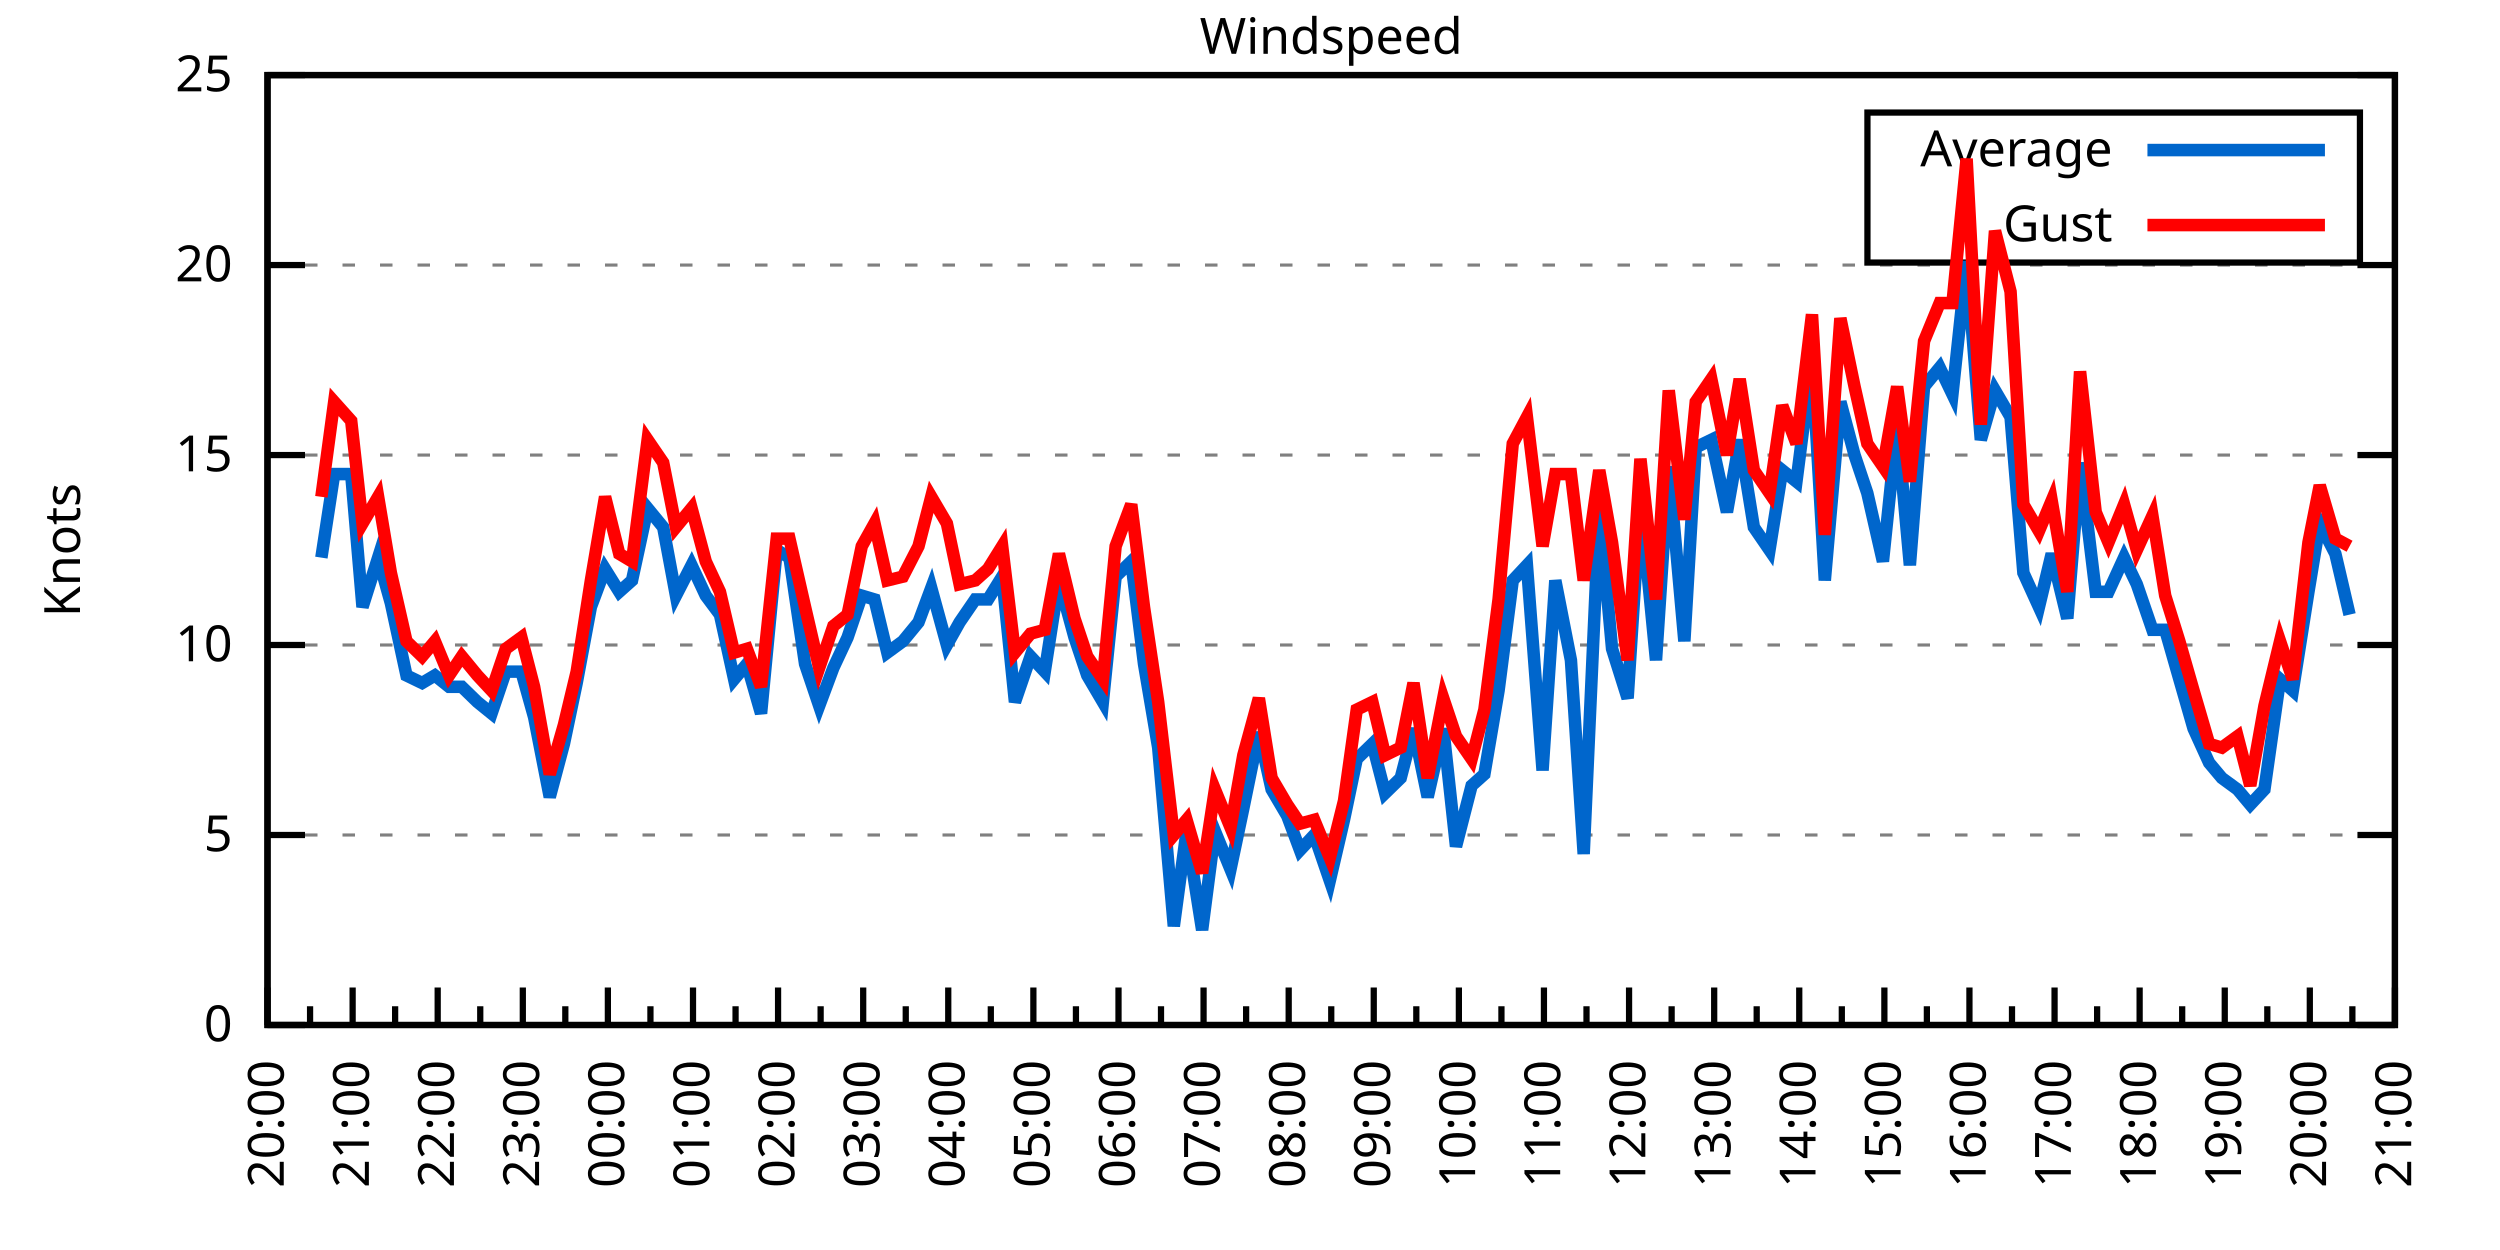
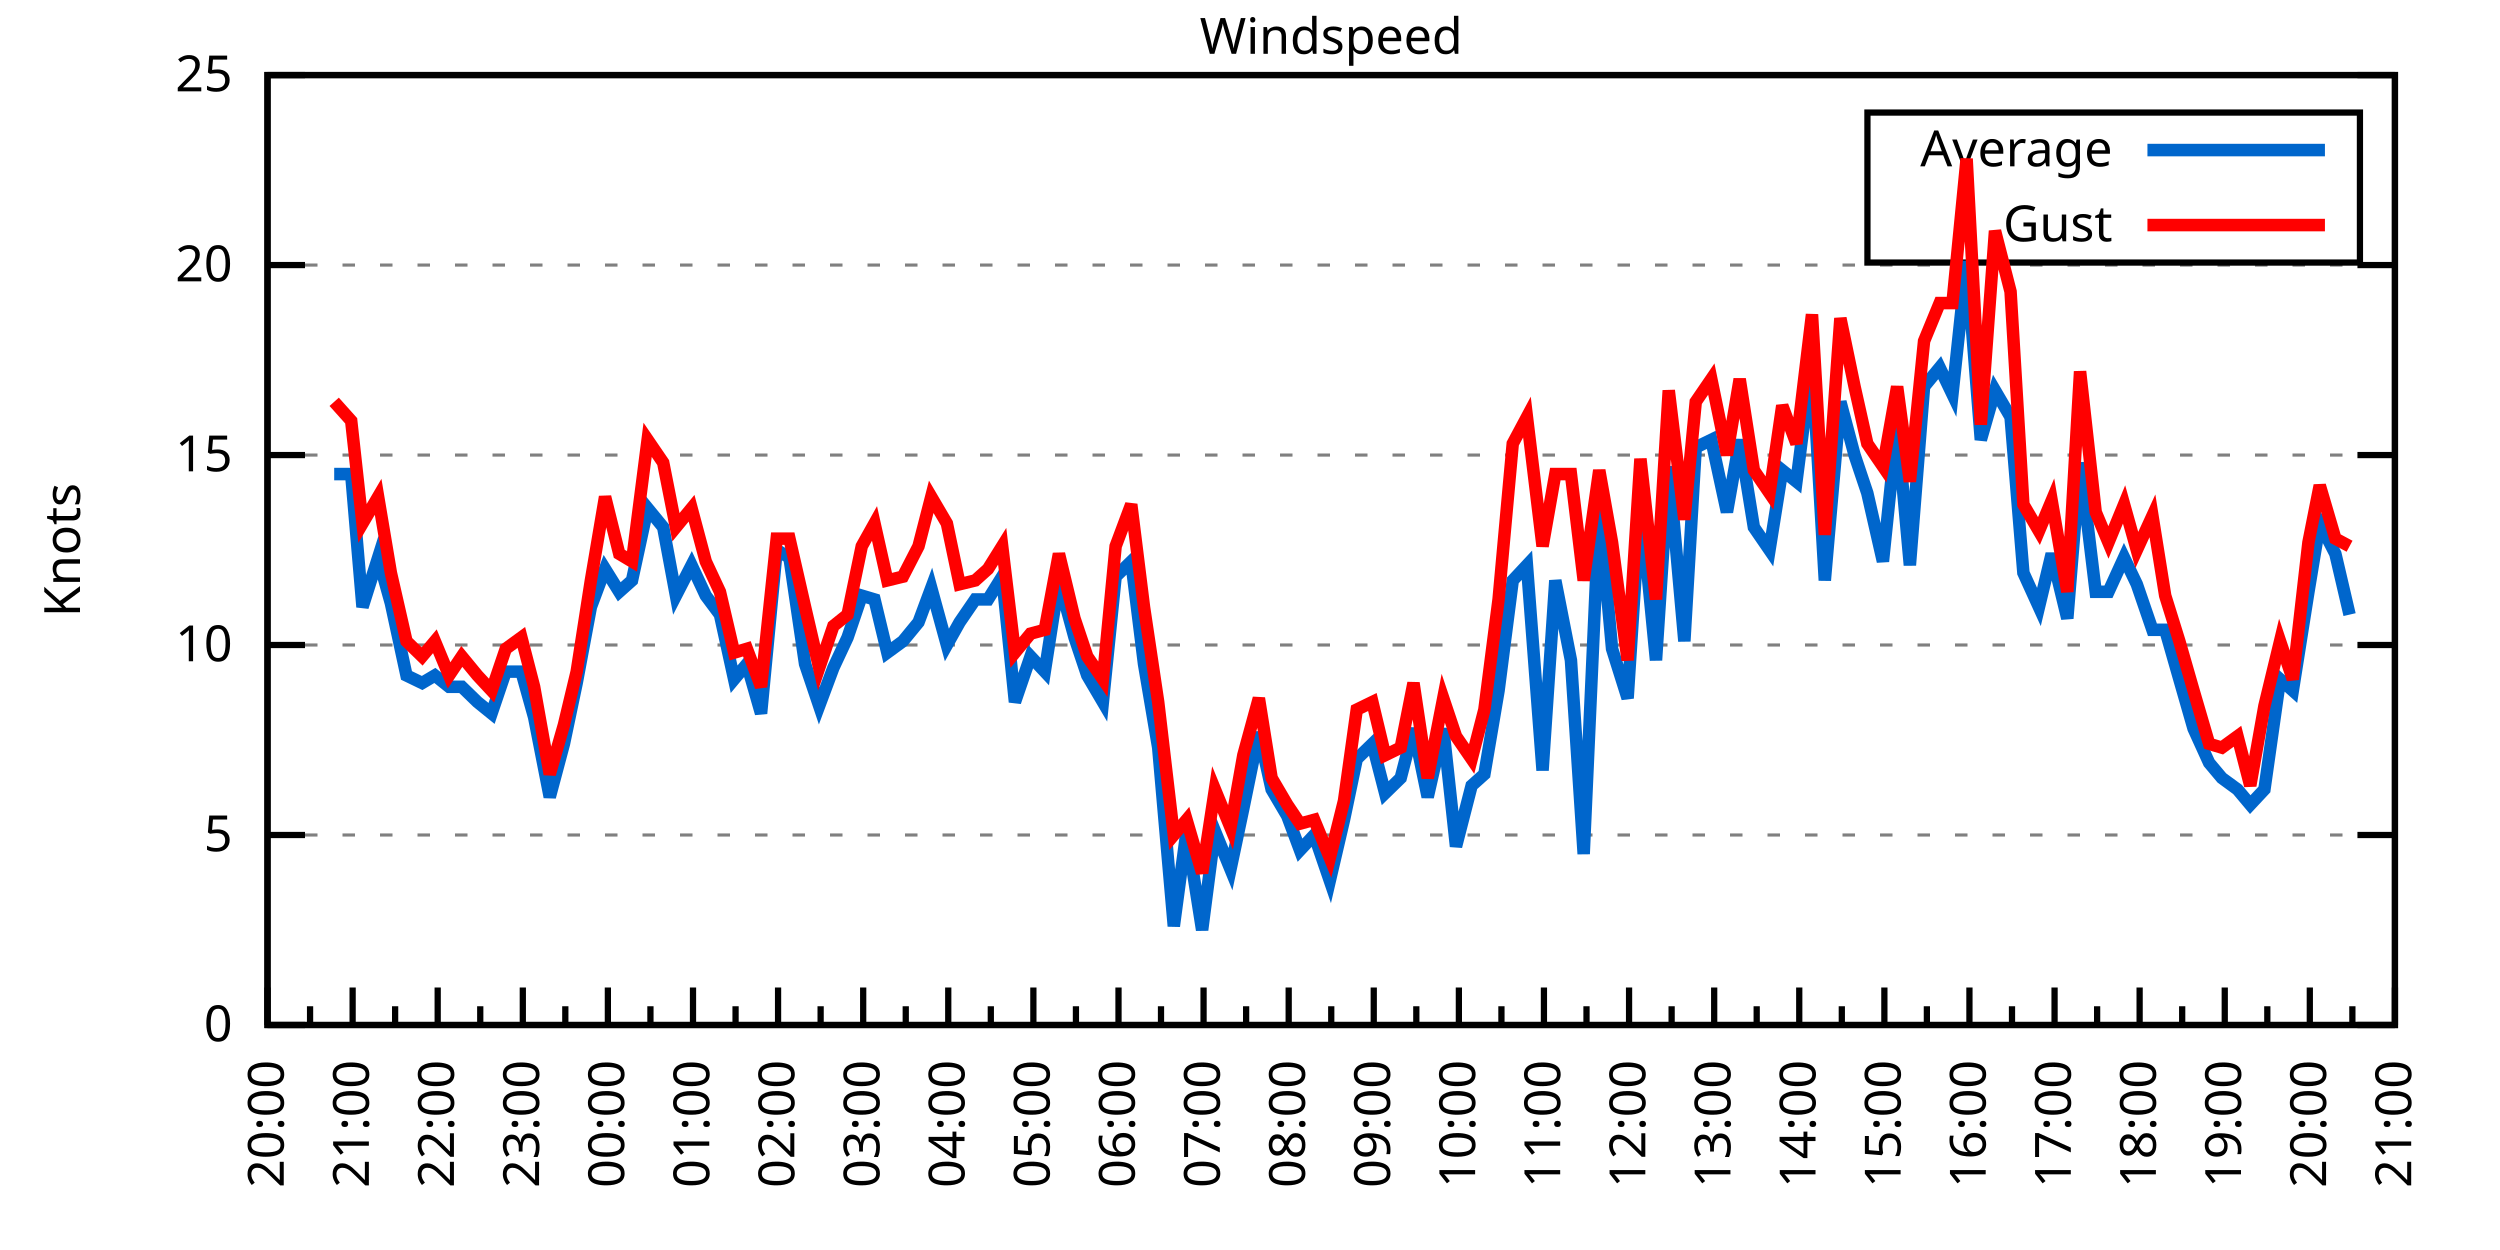
<svg xmlns="http://www.w3.org/2000/svg" xmlns:xlink="http://www.w3.org/1999/xlink" width="400" height="200" viewBox="0 0 400 200">
  <g id="gnuplot_canvas">
    <rect x="0" y="0" width="400" height="200" fill="none" />
    <defs>
      <circle id="gpDot" r="0.5" stroke-width="0.5" stroke="currentColor" />
      <path id="gpPt0" stroke-width="0.333" stroke="currentColor" d="M-1,0 h2 M0,-1 v2" />
      <path id="gpPt1" stroke-width="0.333" stroke="currentColor" d="M-1,-1 L1,1 M1,-1 L-1,1" />
      <path id="gpPt2" stroke-width="0.333" stroke="currentColor" d="M-1,0 L1,0 M0,-1 L0,1 M-1,-1 L1,1 M-1,1 L1,-1" />
      <rect id="gpPt3" stroke-width="0.333" stroke="currentColor" x="-1" y="-1" width="2" height="2" />
      <rect id="gpPt4" stroke-width="0.333" stroke="currentColor" fill="currentColor" x="-1" y="-1" width="2" height="2" />
      <circle id="gpPt5" stroke-width="0.333" stroke="currentColor" cx="0" cy="0" r="1" />
      <use xlink:href="#gpPt5" id="gpPt6" fill="currentColor" stroke="none" />
      <path id="gpPt7" stroke-width="0.333" stroke="currentColor" d="M0,-1.33 L-1.33,0.67 L1.33,0.67 z" />
      <use xlink:href="#gpPt7" id="gpPt8" fill="currentColor" stroke="none" />
      <use xlink:href="#gpPt7" id="gpPt9" stroke="currentColor" transform="rotate(180)" />
      <use xlink:href="#gpPt9" id="gpPt10" fill="currentColor" stroke="none" />
      <use xlink:href="#gpPt3" id="gpPt11" stroke="currentColor" transform="rotate(45)" />
      <use xlink:href="#gpPt11" id="gpPt12" fill="currentColor" stroke="none" />
      <path id="gpPt13" stroke-width="0.333" stroke="currentColor" d="M0,1.330 L1.265,0.411 L0.782,-1.067 L-0.782,-1.076 L-1.265,0.411 z" />
      <use xlink:href="#gpPt13" id="gpPt14" fill="currentColor" stroke="none" />
      <filter id="textbox" filterUnits="objectBoundingBox" x="0" y="0" height="1" width="1">
        <feFlood flood-color="white" flood-opacity="1" result="bgnd" />
        <feComposite in="SourceGraphic" in2="bgnd" operator="atop" />
      </filter>
      <filter id="greybox" filterUnits="objectBoundingBox" x="0" y="0" height="1" width="1">
        <feFlood flood-color="lightgrey" flood-opacity="1" result="grey" />
        <feComposite in="SourceGraphic" in2="grey" operator="atop" />
      </filter>
    </defs>
    <g fill="none" color="white" stroke="currentColor" stroke-width="1.00" stroke-linecap="butt" stroke-linejoin="miter">
</g>
    <g fill="none" color="black" stroke="currentColor" stroke-width="1.00" stroke-linecap="butt" stroke-linejoin="miter">
      <g stroke="none" shape-rendering="crispEdges">
        <polygon fill="rgb(255, 255, 255)" points="42.80,164.00 383.18,164.00 383.18,12.02 42.80,12.02 " />
      </g>
    </g>
    <g fill="none" color="black" stroke="currentColor" stroke-width="1.00" stroke-linecap="butt" stroke-linejoin="miter">
</g>
    <g fill="none" color="black" stroke="black" stroke-width="0.50" stroke-linecap="butt" stroke-linejoin="miter">
</g>
    <g fill="none" color="gray" stroke="currentColor" stroke-width="0.50" stroke-linecap="butt" stroke-linejoin="miter">
      <path stroke="gray" stroke-dasharray="2,4" class="gridline" d="M42.80,164.00 L383.19,164.00  " />
    </g>
    <g fill="none" color="gray" stroke="gray" stroke-width="1.00" stroke-linecap="butt" stroke-linejoin="miter">
</g>
    <g fill="none" color="black" stroke="currentColor" stroke-width="1.00" stroke-linecap="butt" stroke-linejoin="miter">
      <path stroke="black" d="M42.80,164.00 L48.80,164.00 M383.19,164.00 L377.19,164.00  " />
      <g transform="translate(37.20,166.60)" stroke="none" fill="black" font-family="Sans" font-size="8.00" text-anchor="end">
        <text>
          <tspan font-family="Sans"> 0</tspan>
        </text>
      </g>
    </g>
    <g fill="none" color="black" stroke="currentColor" stroke-width="1.00" stroke-linecap="butt" stroke-linejoin="miter">
</g>
    <g fill="none" color="black" stroke="black" stroke-width="0.50" stroke-linecap="butt" stroke-linejoin="miter">
</g>
    <g fill="none" color="gray" stroke="currentColor" stroke-width="0.50" stroke-linecap="butt" stroke-linejoin="miter">
      <path stroke="gray" stroke-dasharray="2,4" class="gridline" d="M42.80,133.60 L383.19,133.60  " />
    </g>
    <g fill="none" color="gray" stroke="gray" stroke-width="1.00" stroke-linecap="butt" stroke-linejoin="miter">
</g>
    <g fill="none" color="black" stroke="currentColor" stroke-width="1.00" stroke-linecap="butt" stroke-linejoin="miter">
      <path stroke="black" d="M42.80,133.60 L48.80,133.60 M383.19,133.60 L377.19,133.60  " />
      <g transform="translate(37.20,136.20)" stroke="none" fill="black" font-family="Sans" font-size="8.00" text-anchor="end">
        <text>
          <tspan font-family="Sans"> 5</tspan>
        </text>
      </g>
    </g>
    <g fill="none" color="black" stroke="currentColor" stroke-width="1.00" stroke-linecap="butt" stroke-linejoin="miter">
</g>
    <g fill="none" color="black" stroke="black" stroke-width="0.50" stroke-linecap="butt" stroke-linejoin="miter">
</g>
    <g fill="none" color="gray" stroke="currentColor" stroke-width="0.50" stroke-linecap="butt" stroke-linejoin="miter">
      <path stroke="gray" stroke-dasharray="2,4" class="gridline" d="M42.80,103.20 L383.19,103.20  " />
    </g>
    <g fill="none" color="gray" stroke="gray" stroke-width="1.00" stroke-linecap="butt" stroke-linejoin="miter">
</g>
    <g fill="none" color="black" stroke="currentColor" stroke-width="1.00" stroke-linecap="butt" stroke-linejoin="miter">
      <path stroke="black" d="M42.80,103.20 L48.80,103.20 M383.19,103.20 L377.19,103.20  " />
      <g transform="translate(37.20,105.80)" stroke="none" fill="black" font-family="Sans" font-size="8.00" text-anchor="end">
        <text>
          <tspan font-family="Sans"> 10</tspan>
        </text>
      </g>
    </g>
    <g fill="none" color="black" stroke="currentColor" stroke-width="1.00" stroke-linecap="butt" stroke-linejoin="miter">
</g>
    <g fill="none" color="black" stroke="black" stroke-width="0.50" stroke-linecap="butt" stroke-linejoin="miter">
</g>
    <g fill="none" color="gray" stroke="currentColor" stroke-width="0.50" stroke-linecap="butt" stroke-linejoin="miter">
      <path stroke="gray" stroke-dasharray="2,4" class="gridline" d="M42.80,72.81 L383.19,72.81  " />
    </g>
    <g fill="none" color="gray" stroke="gray" stroke-width="1.00" stroke-linecap="butt" stroke-linejoin="miter">
</g>
    <g fill="none" color="black" stroke="currentColor" stroke-width="1.00" stroke-linecap="butt" stroke-linejoin="miter">
      <path stroke="black" d="M42.80,72.81 L48.80,72.81 M383.19,72.81 L377.19,72.81  " />
      <g transform="translate(37.20,75.41)" stroke="none" fill="black" font-family="Sans" font-size="8.00" text-anchor="end">
        <text>
          <tspan font-family="Sans"> 15</tspan>
        </text>
      </g>
    </g>
    <g fill="none" color="black" stroke="currentColor" stroke-width="1.00" stroke-linecap="butt" stroke-linejoin="miter">
</g>
    <g fill="none" color="black" stroke="black" stroke-width="0.50" stroke-linecap="butt" stroke-linejoin="miter">
</g>
    <g fill="none" color="gray" stroke="currentColor" stroke-width="0.50" stroke-linecap="butt" stroke-linejoin="miter">
      <path stroke="gray" stroke-dasharray="2,4" class="gridline" d="M42.80,42.41 L383.19,42.41  " />
    </g>
    <g fill="none" color="gray" stroke="gray" stroke-width="1.00" stroke-linecap="butt" stroke-linejoin="miter">
</g>
    <g fill="none" color="black" stroke="currentColor" stroke-width="1.00" stroke-linecap="butt" stroke-linejoin="miter">
      <path stroke="black" d="M42.80,42.41 L48.80,42.41 M383.19,42.41 L377.19,42.41  " />
      <g transform="translate(37.20,45.01)" stroke="none" fill="black" font-family="Sans" font-size="8.00" text-anchor="end">
        <text>
          <tspan font-family="Sans"> 20</tspan>
        </text>
      </g>
    </g>
    <g fill="none" color="black" stroke="currentColor" stroke-width="1.00" stroke-linecap="butt" stroke-linejoin="miter">
</g>
    <g fill="none" color="black" stroke="black" stroke-width="0.50" stroke-linecap="butt" stroke-linejoin="miter">
</g>
    <g fill="none" color="gray" stroke="currentColor" stroke-width="0.50" stroke-linecap="butt" stroke-linejoin="miter">
      <path stroke="gray" stroke-dasharray="2,4" class="gridline" d="M42.80,12.01 L383.19,12.01  " />
    </g>
    <g fill="none" color="gray" stroke="gray" stroke-width="1.00" stroke-linecap="butt" stroke-linejoin="miter">
</g>
    <g fill="none" color="black" stroke="currentColor" stroke-width="1.00" stroke-linecap="butt" stroke-linejoin="miter">
      <path stroke="black" d="M42.80,12.01 L48.80,12.01 M383.19,12.01 L377.19,12.01  " />
      <g transform="translate(37.20,14.61)" stroke="none" fill="black" font-family="Sans" font-size="8.00" text-anchor="end">
        <text>
          <tspan font-family="Sans"> 25</tspan>
        </text>
      </g>
    </g>
    <g fill="none" color="black" stroke="currentColor" stroke-width="1.00" stroke-linecap="butt" stroke-linejoin="miter">
      <path stroke="black" d="M42.80,164.00 L42.80,158.00  " />
      <g transform="translate(45.40,169.60) rotate(270)" stroke="none" fill="black" font-family="Sans" font-size="8.00" text-anchor="end">
        <text>
          <tspan font-family="Sans">20:00</tspan>
        </text>
      </g>
    </g>
    <g fill="none" color="black" stroke="currentColor" stroke-width="1.00" stroke-linecap="butt" stroke-linejoin="miter">
      <path stroke="black" d="M49.61,164.00 L49.61,161.00 M56.42,164.00 L56.42,158.00  " />
      <g transform="translate(59.02,169.60) rotate(270)" stroke="none" fill="black" font-family="Sans" font-size="8.00" text-anchor="end">
        <text>
          <tspan font-family="Sans">21:00</tspan>
        </text>
      </g>
    </g>
    <g fill="none" color="black" stroke="currentColor" stroke-width="1.00" stroke-linecap="butt" stroke-linejoin="miter">
      <path stroke="black" d="M63.22,164.00 L63.22,161.00 M70.03,164.00 L70.03,158.00  " />
      <g transform="translate(72.63,169.60) rotate(270)" stroke="none" fill="black" font-family="Sans" font-size="8.00" text-anchor="end">
        <text>
          <tspan font-family="Sans">22:00</tspan>
        </text>
      </g>
    </g>
    <g fill="none" color="black" stroke="currentColor" stroke-width="1.00" stroke-linecap="butt" stroke-linejoin="miter">
      <path stroke="black" d="M76.84,164.00 L76.84,161.00 M83.65,164.00 L83.65,158.00  " />
      <g transform="translate(86.25,169.60) rotate(270)" stroke="none" fill="black" font-family="Sans" font-size="8.00" text-anchor="end">
        <text>
          <tspan font-family="Sans">23:00</tspan>
        </text>
      </g>
    </g>
    <g fill="none" color="black" stroke="currentColor" stroke-width="1.00" stroke-linecap="butt" stroke-linejoin="miter">
      <path stroke="black" d="M90.45,164.00 L90.45,161.00 M97.26,164.00 L97.26,158.00  " />
      <g transform="translate(99.86,169.60) rotate(270)" stroke="none" fill="black" font-family="Sans" font-size="8.00" text-anchor="end">
        <text>
          <tspan font-family="Sans">00:00</tspan>
        </text>
      </g>
    </g>
    <g fill="none" color="black" stroke="currentColor" stroke-width="1.00" stroke-linecap="butt" stroke-linejoin="miter">
      <path stroke="black" d="M104.07,164.00 L104.07,161.00 M110.88,164.00 L110.88,158.00  " />
      <g transform="translate(113.48,169.60) rotate(270)" stroke="none" fill="black" font-family="Sans" font-size="8.00" text-anchor="end">
        <text>
          <tspan font-family="Sans">01:00</tspan>
        </text>
      </g>
    </g>
    <g fill="none" color="black" stroke="currentColor" stroke-width="1.00" stroke-linecap="butt" stroke-linejoin="miter">
      <path stroke="black" d="M117.69,164.00 L117.69,161.00 M124.49,164.00 L124.49,158.00  " />
      <g transform="translate(127.09,169.60) rotate(270)" stroke="none" fill="black" font-family="Sans" font-size="8.00" text-anchor="end">
        <text>
          <tspan font-family="Sans">02:00</tspan>
        </text>
      </g>
    </g>
    <g fill="none" color="black" stroke="currentColor" stroke-width="1.00" stroke-linecap="butt" stroke-linejoin="miter">
      <path stroke="black" d="M131.30,164.00 L131.30,161.00 M138.11,164.00 L138.11,158.00  " />
      <g transform="translate(140.71,169.60) rotate(270)" stroke="none" fill="black" font-family="Sans" font-size="8.00" text-anchor="end">
        <text>
          <tspan font-family="Sans">03:00</tspan>
        </text>
      </g>
    </g>
    <g fill="none" color="black" stroke="currentColor" stroke-width="1.00" stroke-linecap="butt" stroke-linejoin="miter">
      <path stroke="black" d="M144.92,164.00 L144.92,161.00 M151.72,164.00 L151.72,158.00  " />
      <g transform="translate(154.32,169.60) rotate(270)" stroke="none" fill="black" font-family="Sans" font-size="8.00" text-anchor="end">
        <text>
          <tspan font-family="Sans">04:00</tspan>
        </text>
      </g>
    </g>
    <g fill="none" color="black" stroke="currentColor" stroke-width="1.00" stroke-linecap="butt" stroke-linejoin="miter">
      <path stroke="black" d="M158.53,164.00 L158.53,161.00 M165.34,164.00 L165.34,158.00  " />
      <g transform="translate(167.94,169.60) rotate(270)" stroke="none" fill="black" font-family="Sans" font-size="8.00" text-anchor="end">
        <text>
          <tspan font-family="Sans">05:00</tspan>
        </text>
      </g>
    </g>
    <g fill="none" color="black" stroke="currentColor" stroke-width="1.00" stroke-linecap="butt" stroke-linejoin="miter">
      <path stroke="black" d="M172.15,164.00 L172.15,161.00 M178.96,164.00 L178.96,158.00  " />
      <g transform="translate(181.56,169.60) rotate(270)" stroke="none" fill="black" font-family="Sans" font-size="8.00" text-anchor="end">
        <text>
          <tspan font-family="Sans">06:00</tspan>
        </text>
      </g>
    </g>
    <g fill="none" color="black" stroke="currentColor" stroke-width="1.00" stroke-linecap="butt" stroke-linejoin="miter">
      <path stroke="black" d="M185.76,164.00 L185.76,161.00 M192.57,164.00 L192.57,158.00  " />
      <g transform="translate(195.17,169.60) rotate(270)" stroke="none" fill="black" font-family="Sans" font-size="8.00" text-anchor="end">
        <text>
          <tspan font-family="Sans">07:00</tspan>
        </text>
      </g>
    </g>
    <g fill="none" color="black" stroke="currentColor" stroke-width="1.00" stroke-linecap="butt" stroke-linejoin="miter">
      <path stroke="black" d="M199.38,164.00 L199.38,161.00 M206.19,164.00 L206.19,158.00  " />
      <g transform="translate(208.79,169.60) rotate(270)" stroke="none" fill="black" font-family="Sans" font-size="8.00" text-anchor="end">
        <text>
          <tspan font-family="Sans">08:00</tspan>
        </text>
      </g>
    </g>
    <g fill="none" color="black" stroke="currentColor" stroke-width="1.00" stroke-linecap="butt" stroke-linejoin="miter">
      <path stroke="black" d="M213.00,164.00 L213.00,161.00 M219.80,164.00 L219.80,158.00  " />
      <g transform="translate(222.40,169.60) rotate(270)" stroke="none" fill="black" font-family="Sans" font-size="8.00" text-anchor="end">
        <text>
          <tspan font-family="Sans">09:00</tspan>
        </text>
      </g>
    </g>
    <g fill="none" color="black" stroke="currentColor" stroke-width="1.00" stroke-linecap="butt" stroke-linejoin="miter">
      <path stroke="black" d="M226.61,164.00 L226.61,161.00 M233.42,164.00 L233.42,158.00  " />
      <g transform="translate(236.02,169.60) rotate(270)" stroke="none" fill="black" font-family="Sans" font-size="8.00" text-anchor="end">
        <text>
          <tspan font-family="Sans">10:00</tspan>
        </text>
      </g>
    </g>
    <g fill="none" color="black" stroke="currentColor" stroke-width="1.00" stroke-linecap="butt" stroke-linejoin="miter">
      <path stroke="black" d="M240.23,164.00 L240.23,161.00 M247.03,164.00 L247.03,158.00  " />
      <g transform="translate(249.63,169.60) rotate(270)" stroke="none" fill="black" font-family="Sans" font-size="8.00" text-anchor="end">
        <text>
          <tspan font-family="Sans">11:00</tspan>
        </text>
      </g>
    </g>
    <g fill="none" color="black" stroke="currentColor" stroke-width="1.00" stroke-linecap="butt" stroke-linejoin="miter">
      <path stroke="black" d="M253.84,164.00 L253.84,161.00 M260.65,164.00 L260.65,158.00  " />
      <g transform="translate(263.25,169.60) rotate(270)" stroke="none" fill="black" font-family="Sans" font-size="8.00" text-anchor="end">
        <text>
          <tspan font-family="Sans">12:00</tspan>
        </text>
      </g>
    </g>
    <g fill="none" color="black" stroke="currentColor" stroke-width="1.00" stroke-linecap="butt" stroke-linejoin="miter">
      <path stroke="black" d="M267.46,164.00 L267.46,161.00 M274.27,164.00 L274.27,158.00  " />
      <g transform="translate(276.87,169.60) rotate(270)" stroke="none" fill="black" font-family="Sans" font-size="8.00" text-anchor="end">
        <text>
          <tspan font-family="Sans">13:00</tspan>
        </text>
      </g>
    </g>
    <g fill="none" color="black" stroke="currentColor" stroke-width="1.00" stroke-linecap="butt" stroke-linejoin="miter">
      <path stroke="black" d="M281.07,164.00 L281.07,161.00 M287.88,164.00 L287.88,158.00  " />
      <g transform="translate(290.48,169.60) rotate(270)" stroke="none" fill="black" font-family="Sans" font-size="8.00" text-anchor="end">
        <text>
          <tspan font-family="Sans">14:00</tspan>
        </text>
      </g>
    </g>
    <g fill="none" color="black" stroke="currentColor" stroke-width="1.00" stroke-linecap="butt" stroke-linejoin="miter">
      <path stroke="black" d="M294.69,164.00 L294.69,161.00 M301.50,164.00 L301.50,158.00  " />
      <g transform="translate(304.10,169.60) rotate(270)" stroke="none" fill="black" font-family="Sans" font-size="8.00" text-anchor="end">
        <text>
          <tspan font-family="Sans">15:00</tspan>
        </text>
      </g>
    </g>
    <g fill="none" color="black" stroke="currentColor" stroke-width="1.00" stroke-linecap="butt" stroke-linejoin="miter">
      <path stroke="black" d="M308.30,164.00 L308.30,161.00 M315.11,164.00 L315.11,158.00  " />
      <g transform="translate(317.71,169.60) rotate(270)" stroke="none" fill="black" font-family="Sans" font-size="8.00" text-anchor="end">
        <text>
          <tspan font-family="Sans">16:00</tspan>
        </text>
      </g>
    </g>
    <g fill="none" color="black" stroke="currentColor" stroke-width="1.00" stroke-linecap="butt" stroke-linejoin="miter">
      <path stroke="black" d="M321.92,164.00 L321.92,161.00 M328.73,164.00 L328.73,158.00  " />
      <g transform="translate(331.33,169.60) rotate(270)" stroke="none" fill="black" font-family="Sans" font-size="8.00" text-anchor="end">
        <text>
          <tspan font-family="Sans">17:00</tspan>
        </text>
      </g>
    </g>
    <g fill="none" color="black" stroke="currentColor" stroke-width="1.00" stroke-linecap="butt" stroke-linejoin="miter">
      <path stroke="black" d="M335.54,164.00 L335.54,161.00 M342.34,164.00 L342.34,158.00  " />
      <g transform="translate(344.94,169.60) rotate(270)" stroke="none" fill="black" font-family="Sans" font-size="8.00" text-anchor="end">
        <text>
          <tspan font-family="Sans">18:00</tspan>
        </text>
      </g>
    </g>
    <g fill="none" color="black" stroke="currentColor" stroke-width="1.00" stroke-linecap="butt" stroke-linejoin="miter">
      <path stroke="black" d="M349.15,164.00 L349.15,161.00 M355.96,164.00 L355.96,158.00  " />
      <g transform="translate(358.56,169.60) rotate(270)" stroke="none" fill="black" font-family="Sans" font-size="8.00" text-anchor="end">
        <text>
          <tspan font-family="Sans">19:00</tspan>
        </text>
      </g>
    </g>
    <g fill="none" color="black" stroke="currentColor" stroke-width="1.00" stroke-linecap="butt" stroke-linejoin="miter">
      <path stroke="black" d="M362.77,164.00 L362.77,161.00 M369.57,164.00 L369.57,158.00  " />
      <g transform="translate(372.17,169.60) rotate(270)" stroke="none" fill="black" font-family="Sans" font-size="8.00" text-anchor="end">
        <text>
          <tspan font-family="Sans">20:00</tspan>
        </text>
      </g>
    </g>
    <g fill="none" color="black" stroke="currentColor" stroke-width="1.00" stroke-linecap="butt" stroke-linejoin="miter">
      <path stroke="black" d="M376.38,164.00 L376.38,161.00 M383.19,164.00 L383.19,158.00  " />
      <g transform="translate(385.79,169.60) rotate(270)" stroke="none" fill="black" font-family="Sans" font-size="8.00" text-anchor="end">
        <text>
          <tspan font-family="Sans">21:00</tspan>
        </text>
      </g>
    </g>
    <g fill="none" color="black" stroke="currentColor" stroke-width="1.00" stroke-linecap="butt" stroke-linejoin="miter">
</g>
    <g fill="none" color="black" stroke="currentColor" stroke-width="1.00" stroke-linecap="butt" stroke-linejoin="miter">
      <path stroke="black" d="M42.80,12.01 L42.80,164.00 L383.19,164.00 L383.19,12.01 L42.80,12.01 Z  " />
    </g>
    <g fill="none" color="black" stroke="currentColor" stroke-width="1.00" stroke-linecap="butt" stroke-linejoin="miter">
      <g transform="translate(12.80,88.01) rotate(270)" stroke="none" fill="black" font-family="Sans" font-size="8.00" text-anchor="middle">
        <text>
          <tspan font-family="Sans">Knots</tspan>
        </text>
      </g>
    </g>
    <g fill="none" color="black" stroke="currentColor" stroke-width="1.00" stroke-linecap="butt" stroke-linejoin="miter">
</g>
    <g fill="none" color="black" stroke="currentColor" stroke-width="1.00" stroke-linecap="butt" stroke-linejoin="miter">
      <path stroke="black" d="M298.79,42.01 L298.79,18.01 L377.59,18.01 L377.59,42.01 L298.79,42.01 Z  " />
    </g>
    <g id="Windspeed_plot_1">
      <g fill="none" color="white" stroke="black" stroke-width="2.00" stroke-linecap="butt" stroke-linejoin="miter">
</g>
      <g fill="none" color="black" stroke="currentColor" stroke-width="2.00" stroke-linecap="butt" stroke-linejoin="miter">
        <g transform="translate(337.99,26.61)" stroke="none" fill="black" font-family="Sans" font-size="8.00" text-anchor="end">
          <text>
            <tspan font-family="Sans">Average</tspan>
          </text>
        </g>
      </g>
      <g fill="none" color="black" stroke="currentColor" stroke-width="2.00" stroke-linecap="butt" stroke-linejoin="miter">
-         <path stroke="rgb(  0, 102, 204)" d="M343.59,24.01 L371.99,24.01 M51.42,89.22 L53.47,75.85 L56.19,75.85 L58.00,97.12 L60.50,89.22 L62.54,96.52   L65.04,108.07 L67.54,109.28 L69.58,108.07 L71.85,109.89 L73.89,109.89 L76.39,112.32 L78.65,114.15 L80.92,107.46   L83.42,107.46 L85.46,114.76 L87.96,127.52 L90.23,119.01 L92.27,109.28 L94.54,97.12 L96.81,91.04 L99.08,94.69   L101.12,92.87 L103.62,81.32 L106.11,84.36 L108.15,95.30 L110.65,90.44 L112.92,95.30 L115.19,98.34 L117.46,108.68   L119.50,106.24 L121.77,114.15 L124.27,88.00 L126.31,89.22 L128.81,106.24 L131.07,112.93 L133.34,106.85 L135.61,101.99   L137.88,95.30 L139.92,95.91 L141.97,104.42 L144.46,102.60 L146.96,99.56 L149.00,94.08 L151.50,103.20 L153.54,99.56   L156.04,95.91 L158.08,95.91 L160.35,92.26 L162.39,112.32 L164.89,105.03 L167.16,107.46 L169.43,92.87 L171.92,101.99   L173.96,108.07 L176.46,112.32 L178.50,92.26 L181.00,89.83 L183.04,106.24 L185.31,119.62 L187.81,148.19 L189.85,132.99   L192.34,148.80 L194.39,132.99 L196.88,139.07 L198.93,129.35 L201.42,117.19 L203.46,126.31 L205.96,130.56 L208.00,136.03   L210.27,133.60 L212.77,140.90 L215.04,131.17 L217.08,121.44 L219.58,119.01 L221.62,126.91 L224.11,124.48 L226.16,116.58   L228.43,127.52 L230.92,116.58 L232.96,135.43 L235.46,125.70 L237.50,123.87 L239.77,110.50 L242.04,92.87 L244.31,90.44   L246.81,123.27 L248.85,92.87 L251.35,105.64 L253.39,136.64 L255.88,81.32 L257.93,103.81 L260.42,111.72 L262.47,80.10   L264.96,105.64 L267.00,74.63 L269.50,102.60 L271.32,71.59 L273.81,70.37 L276.31,81.93 L278.35,70.37 L280.62,84.36   L283.12,88.00 L285.16,75.24 L287.43,77.06 L289.92,57.61 L291.97,92.87 L294.46,64.29 L296.73,72.81 L298.77,78.89   L301.27,89.83 L303.54,67.94 L305.58,90.44 L307.85,61.86 L310.35,58.82 L312.39,63.08 L314.66,41.80 L316.93,70.37   L319.20,62.47 L321.69,66.73 L323.74,91.65 L326.23,97.12 L328.27,88.61 L330.77,98.95 L332.81,74.02 L335.31,94.69   L337.35,94.69 L339.85,89.22 L341.89,93.48 L344.39,100.77 L346.43,100.77 L348.70,108.68 L350.97,116.58 L353.46,122.05   L355.50,124.48 L358.00,126.31 L360.04,128.74 L362.31,126.31 L364.81,108.68 L366.85,110.50 L369.35,94.69 L371.16,83.75   L373.66,88.61 L375.93,98.34  " />
+         <path stroke="rgb(  0, 102, 204)" d="M343.59,24.01 L371.99,24.01 M53.47,75.85 L56.19,75.85 L58.00,97.12 L60.50,89.22 L62.54,96.52 L65.04,108.07   L67.54,109.28 L69.58,108.07 L71.85,109.89 L73.89,109.89 L76.39,112.32 L78.65,114.15 L80.92,107.46 L83.42,107.46   L85.46,114.76 L87.96,127.52 L90.23,119.01 L92.27,109.28 L94.54,97.12 L96.81,91.04 L99.08,94.69 L101.12,92.87   L103.62,81.32 L106.11,84.36 L108.15,95.30 L110.65,90.44 L112.92,95.30 L115.19,98.34 L117.46,108.68 L119.50,106.24   L121.77,114.15 L124.27,88.00 L126.31,89.22 L128.81,106.24 L131.07,112.93 L133.34,106.85 L135.61,101.99 L137.88,95.30   L139.92,95.91 L141.97,104.42 L144.46,102.60 L146.96,99.56 L149.00,94.08 L151.50,103.20 L153.54,99.56 L156.04,95.91   L158.08,95.91 L160.35,92.26 L162.39,112.32 L164.89,105.03 L167.16,107.46 L169.43,92.87 L171.92,101.99 L173.96,108.07   L176.46,112.32 L178.50,92.26 L181.00,89.83 L183.04,106.24 L185.31,119.62 L187.81,148.19 L189.85,132.99 L192.34,148.80   L194.39,132.99 L196.88,139.07 L198.93,129.35 L201.42,117.19 L203.46,126.31 L205.96,130.56 L208.00,136.03 L210.27,133.60   L212.77,140.90 L215.04,131.17 L217.08,121.44 L219.58,119.01 L221.62,126.91 L224.11,124.48 L226.16,116.58 L228.43,127.52   L230.92,116.58 L232.96,135.43 L235.46,125.70 L237.50,123.87 L239.77,110.50 L242.04,92.87 L244.31,90.44 L246.81,123.27   L248.85,92.87 L251.35,105.64 L253.39,136.64 L255.88,81.32 L257.93,103.81 L260.42,111.72 L262.47,80.10 L264.96,105.64   L267.00,74.63 L269.50,102.60 L271.32,71.59 L273.81,70.37 L276.31,81.93 L278.35,70.37 L280.62,84.36 L283.12,88.00   L285.16,75.24 L287.43,77.06 L289.92,57.61 L291.97,92.87 L294.46,64.29 L296.73,72.81 L298.77,78.89 L301.27,89.83   L303.54,67.94 L305.58,90.44 L307.85,61.86 L310.35,58.82 L312.39,63.08 L314.66,41.80 L316.93,70.37 L319.20,62.47   L321.69,66.73 L323.74,91.65 L326.23,97.12 L328.27,88.61 L330.77,98.95 L332.81,74.02 L335.31,94.69 L337.35,94.69   L339.85,89.22 L341.89,93.48 L344.39,100.77 L346.43,100.77 L348.70,108.68 L350.97,116.58 L353.46,122.05 L355.50,124.48   L358.00,126.31 L360.04,128.74 L362.31,126.31 L364.81,108.68 L366.85,110.50 L369.35,94.69 L371.16,83.75 L373.66,88.61   L375.93,98.34  " />
      </g>
    </g>
    <g id="Windspeed_plot_2">
      <g fill="none" color="black" stroke="currentColor" stroke-width="2.00" stroke-linecap="butt" stroke-linejoin="miter">
        <g transform="translate(337.99,38.61)" stroke="none" fill="black" font-family="Sans" font-size="8.00" text-anchor="end">
          <text>
            <tspan font-family="Sans">Gust</tspan>
          </text>
        </g>
      </g>
      <g fill="none" color="black" stroke="currentColor" stroke-width="2.00" stroke-linecap="butt" stroke-linejoin="miter">
-         <path stroke="rgb(255,   0,   0)" d="M343.59,36.01 L371.99,36.01 M51.42,79.49 L53.47,64.29 L56.19,67.33 L58.00,83.75 L60.50,79.49 L62.54,91.65   L65.04,102.60 L67.54,105.03 L69.58,102.60 L71.85,108.07 L73.89,105.03 L76.39,108.07 L78.65,110.50 L80.92,103.81   L83.42,101.99 L85.46,109.89 L87.96,123.87 L90.23,115.97 L92.27,107.46 L94.54,92.87 L96.81,79.49 L99.08,88.61   L101.12,89.83 L103.62,70.37 L106.11,74.02 L108.15,84.36 L110.65,81.32 L112.92,89.83 L115.19,94.69 L117.46,104.42   L119.50,103.81 L121.77,109.89 L124.27,86.18 L126.31,86.18 L128.81,97.12 L131.07,106.85 L133.34,100.16 L135.61,98.34   L137.88,87.40 L139.92,83.75 L141.97,92.87 L144.46,92.26 L146.96,87.40 L149.00,79.49 L151.50,83.75 L153.54,93.48   L156.04,92.87 L158.08,91.04 L160.35,87.40 L162.39,104.42 L164.89,101.38 L167.16,100.77 L169.43,88.61 L171.92,98.95   L173.96,105.03 L176.46,108.68 L178.50,87.40 L181.00,80.71 L183.04,97.12 L185.31,112.32 L187.81,133.60 L189.85,131.17   L192.34,139.68 L194.39,126.31 L196.88,132.39 L198.93,120.83 L201.42,111.72 L203.46,124.48 L205.96,128.74 L208.00,131.78   L210.27,131.17 L212.77,137.25 L215.04,128.13 L217.08,113.54 L219.58,112.32 L221.62,120.83 L224.11,119.62 L226.16,109.28   L228.43,124.48 L230.92,111.72 L232.96,117.80 L235.46,121.44 L237.50,113.54 L239.77,95.91 L242.04,70.98 L244.31,66.73   L246.81,87.40 L248.85,75.85 L251.35,75.85 L253.39,92.87 L255.88,75.24 L257.93,86.79 L260.42,105.64 L262.47,73.41   L264.96,95.91 L267.00,62.47 L269.50,83.14 L271.32,64.29 L273.81,60.65 L276.31,72.81 L278.35,60.65 L280.62,75.24   L283.12,78.89 L285.16,64.90 L287.43,70.98 L289.92,50.31 L291.97,85.57 L294.46,50.92 L296.73,61.86 L298.77,70.98   L301.27,74.63 L303.54,61.86 L305.58,77.06 L307.85,54.57 L310.35,48.49 L312.39,48.49 L314.66,25.39 L316.93,67.94   L319.20,36.94 L321.69,46.66 L323.74,80.71 L326.23,84.97 L328.27,80.10 L330.77,94.69 L332.81,59.43 L335.31,81.93   L337.35,86.79 L339.85,80.71 L341.89,88.00 L344.39,82.53 L346.43,95.30 L348.70,102.60 L350.97,110.50 L353.46,119.01   L355.50,119.62 L358.00,117.80 L360.04,125.70 L362.31,112.93 L364.81,102.60 L366.85,108.68 L369.35,86.79 L371.16,77.67   L373.66,86.18 L375.93,87.40  " />
+         <path stroke="rgb(255,   0,   0)" d="M343.59,36.01 L371.99,36.01 M53.47,64.29 L56.19,67.33 L58.00,83.75 L60.50,79.49 L62.54,91.65 L65.04,102.60   L67.54,105.03 L69.58,102.60 L71.85,108.07 L73.89,105.03 L76.39,108.07 L78.65,110.50 L80.92,103.81 L83.42,101.99   L85.46,109.89 L87.96,123.87 L90.23,115.97 L92.27,107.46 L94.54,92.87 L96.81,79.49 L99.08,88.61 L101.12,89.83   L103.62,70.37 L106.11,74.02 L108.15,84.36 L110.65,81.32 L112.92,89.83 L115.19,94.69 L117.46,104.42 L119.50,103.81   L121.77,109.89 L124.27,86.18 L126.31,86.18 L128.81,97.12 L131.07,106.85 L133.34,100.16 L135.61,98.34 L137.88,87.40   L139.92,83.75 L141.97,92.87 L144.46,92.26 L146.96,87.40 L149.00,79.49 L151.50,83.75 L153.54,93.48 L156.04,92.87   L158.08,91.04 L160.35,87.40 L162.39,104.42 L164.89,101.38 L167.16,100.77 L169.43,88.61 L171.92,98.95 L173.96,105.03   L176.46,108.68 L178.50,87.40 L181.00,80.71 L183.04,97.12 L185.31,112.32 L187.81,133.60 L189.85,131.17 L192.34,139.68   L194.39,126.31 L196.88,132.39 L198.93,120.83 L201.42,111.72 L203.46,124.48 L205.96,128.74 L208.00,131.78 L210.27,131.17   L212.77,137.25 L215.04,128.13 L217.08,113.54 L219.58,112.32 L221.62,120.83 L224.11,119.62 L226.16,109.28 L228.43,124.48   L230.92,111.72 L232.96,117.80 L235.46,121.44 L237.50,113.54 L239.77,95.91 L242.04,70.98 L244.31,66.73 L246.81,87.40   L248.85,75.85 L251.35,75.85 L253.39,92.87 L255.88,75.24 L257.93,86.79 L260.42,105.64 L262.47,73.41 L264.96,95.91   L267.00,62.47 L269.50,83.14 L271.32,64.29 L273.81,60.65 L276.31,72.81 L278.35,60.65 L280.62,75.24 L283.12,78.89   L285.16,64.90 L287.43,70.98 L289.92,50.31 L291.97,85.57 L294.46,50.92 L296.73,61.86 L298.77,70.98 L301.27,74.63   L303.54,61.86 L305.58,77.06 L307.85,54.57 L310.35,48.49 L312.39,48.49 L314.66,25.39 L316.93,67.94 L319.20,36.94   L321.69,46.66 L323.74,80.71 L326.23,84.97 L328.27,80.10 L330.77,94.69 L332.81,59.43 L335.31,81.93 L337.35,86.79   L339.85,80.71 L341.89,88.00 L344.39,82.53 L346.43,95.30 L348.70,102.60 L350.97,110.50 L353.46,119.01 L355.50,119.62   L358.00,117.80 L360.04,125.70 L362.31,112.93 L364.81,102.60 L366.85,108.68 L369.35,86.79 L371.16,77.67 L373.66,86.18   L375.93,87.40  " />
      </g>
    </g>
    <g fill="none" color="black" stroke="currentColor" stroke-width="2.00" stroke-linecap="butt" stroke-linejoin="miter">
</g>
    <g fill="none" color="black" stroke="black" stroke-width="1.00" stroke-linecap="butt" stroke-linejoin="miter">
</g>
    <g fill="none" color="black" stroke="currentColor" stroke-width="1.00" stroke-linecap="butt" stroke-linejoin="miter">
      <path stroke="black" d="M42.80,12.01 L42.80,164.00 L383.19,164.00 L383.19,12.01 L42.80,12.01 Z  " />
    </g>
    <g fill="none" color="black" stroke="currentColor" stroke-width="1.00" stroke-linecap="butt" stroke-linejoin="miter">
      <g transform="translate(212.99,8.61)" stroke="none" fill="black" font-family="Sans" font-size="8.00" text-anchor="middle">
        <text>
          <tspan font-family="Sans">Windspeed</tspan>
        </text>
      </g>
    </g>
    <g fill="none" color="black" stroke="currentColor" stroke-width="1.00" stroke-linecap="butt" stroke-linejoin="miter">
</g>
  </g>
</svg>
